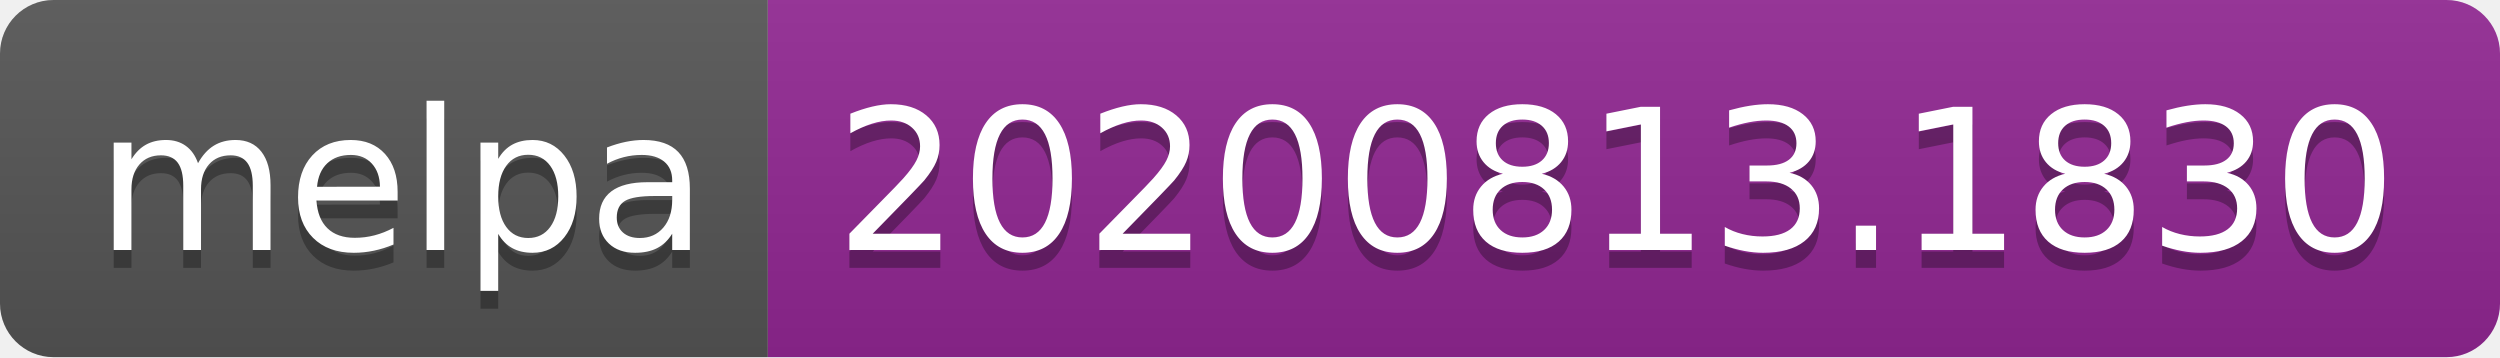
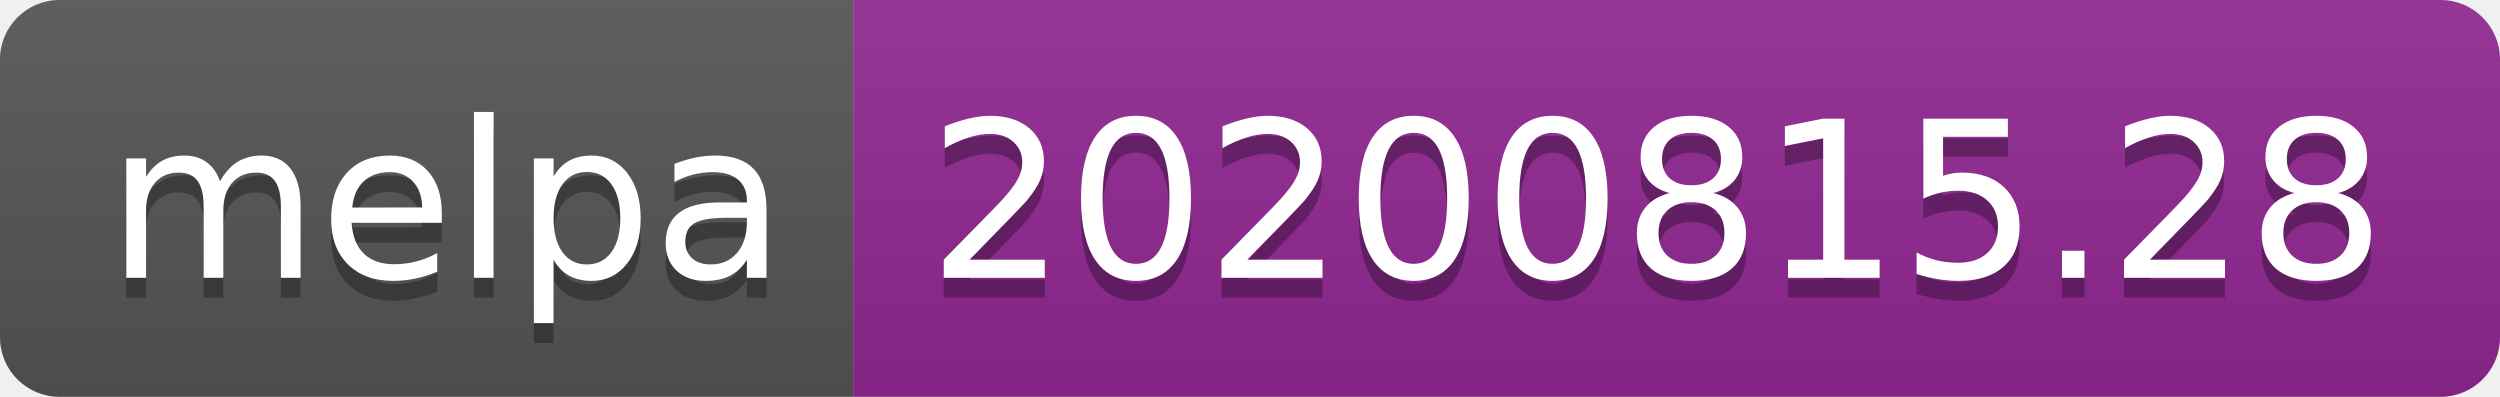
- <svg xmlns="http://www.w3.org/2000/svg" width="140" height="20" role="img" aria-label="melpa: 20200813.1830">
+ <svg xmlns="http://www.w3.org/2000/svg" width="126" height="20" role="img" aria-label="melpa: 20200815.28">
  <linearGradient id="s" x2="0" y2="100%">
    <stop offset="0" stop-color="#bbb" stop-opacity=".1" />
    <stop offset="1" stop-opacity=".1" />
  </linearGradient>
  <clipPath id="r">
-     <rect width="140" height="20" rx="3" fill="#fff" />
+     <rect width="126" height="20" rx="3" fill="#fff" />
  </clipPath>
  <g clip-path="url(#r)">
    <rect width="43" height="20" fill="#555" />
-     <rect x="43" width="97" height="20" fill="#922793" />
-     <rect width="140" height="20" fill="url(#s)" />
+     <rect x="43" width="83" height="20" fill="#922793" />
+     <rect width="126" height="20" fill="url(#s)" />
  </g>
  <g fill="#fff" text-anchor="middle" font-family="Verdana,Geneva,DejaVu Sans,sans-serif" text-rendering="geometricPrecision" font-size="110">
    <text aria-hidden="true" x="225" y="150" fill="#010101" fill-opacity=".3" transform="scale(.1)" textLength="330">melpa</text>
    <text x="225" y="140" transform="scale(.1)" fill="#fff" textLength="330">melpa</text>
-     <text aria-hidden="true" x="905" y="150" fill="#010101" fill-opacity=".3" transform="scale(.1)" textLength="870">20200813.1830</text>
-     <text x="905" y="140" transform="scale(.1)" fill="#fff" textLength="870">20200813.1830</text>
+     <text aria-hidden="true" x="835" y="150" fill="#010101" fill-opacity=".3" transform="scale(.1)" textLength="730">20200815.28</text>
+     <text x="835" y="140" transform="scale(.1)" fill="#fff" textLength="730">20200815.28</text>
  </g>
</svg>
